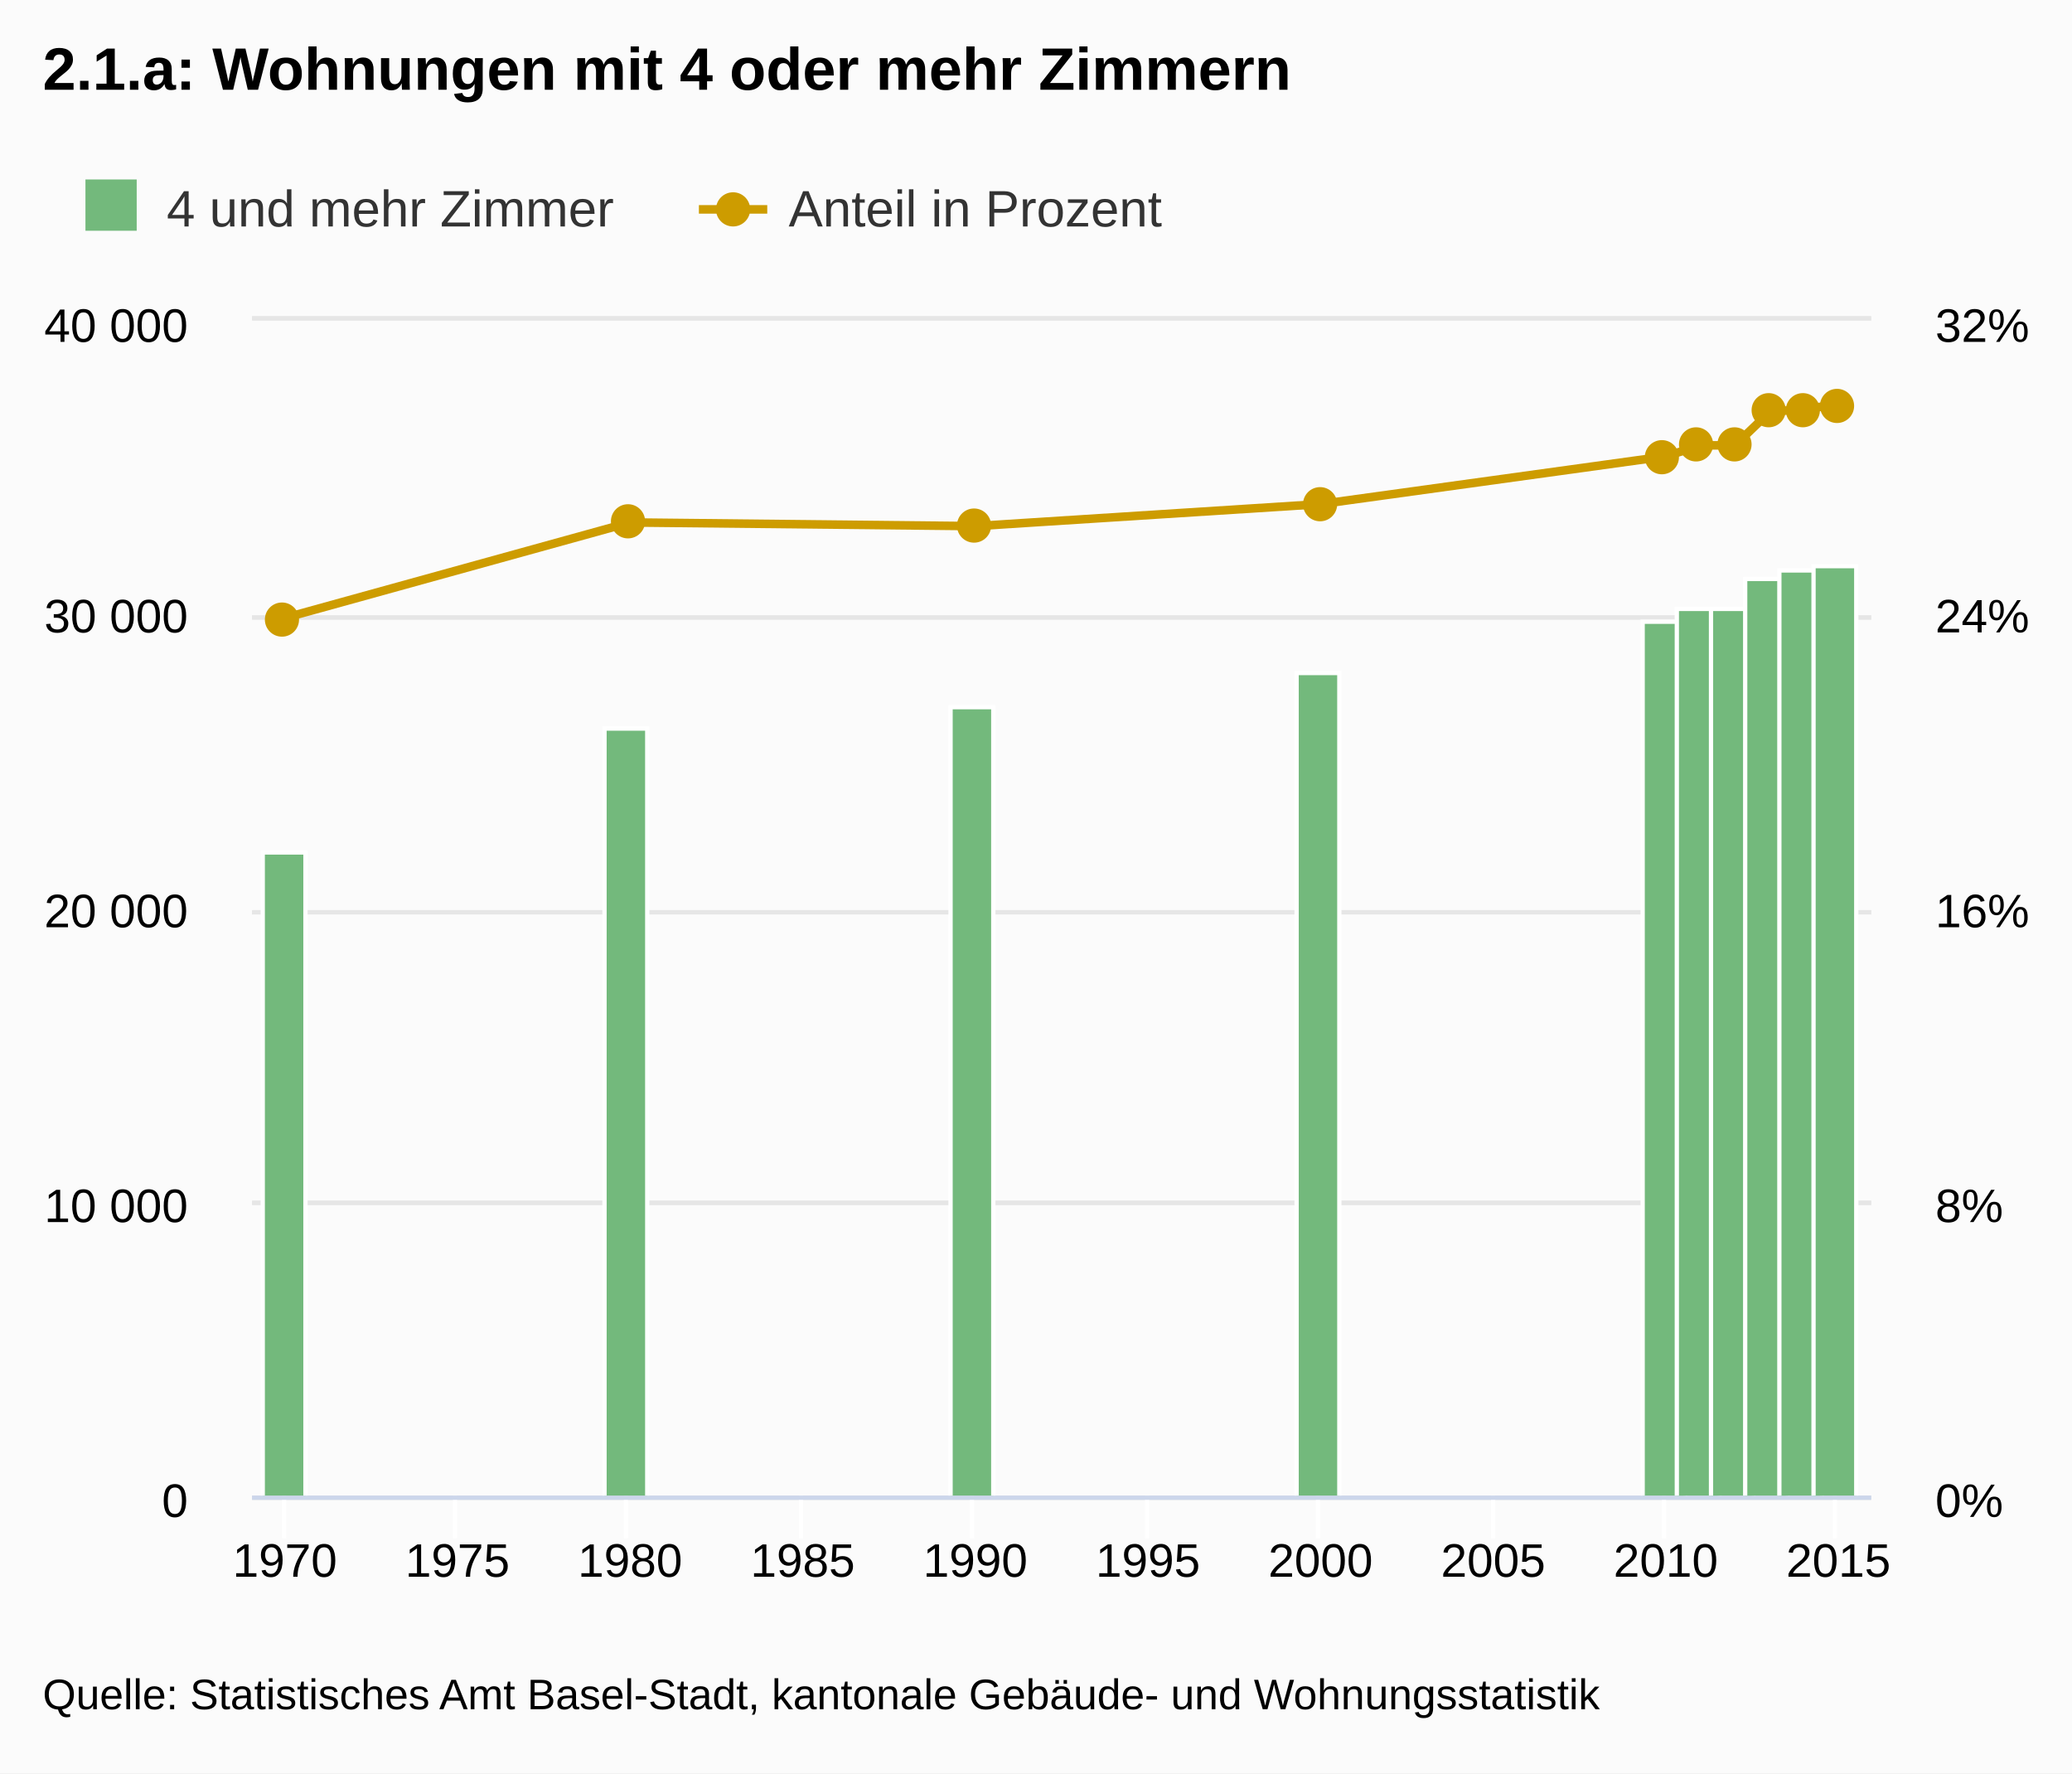
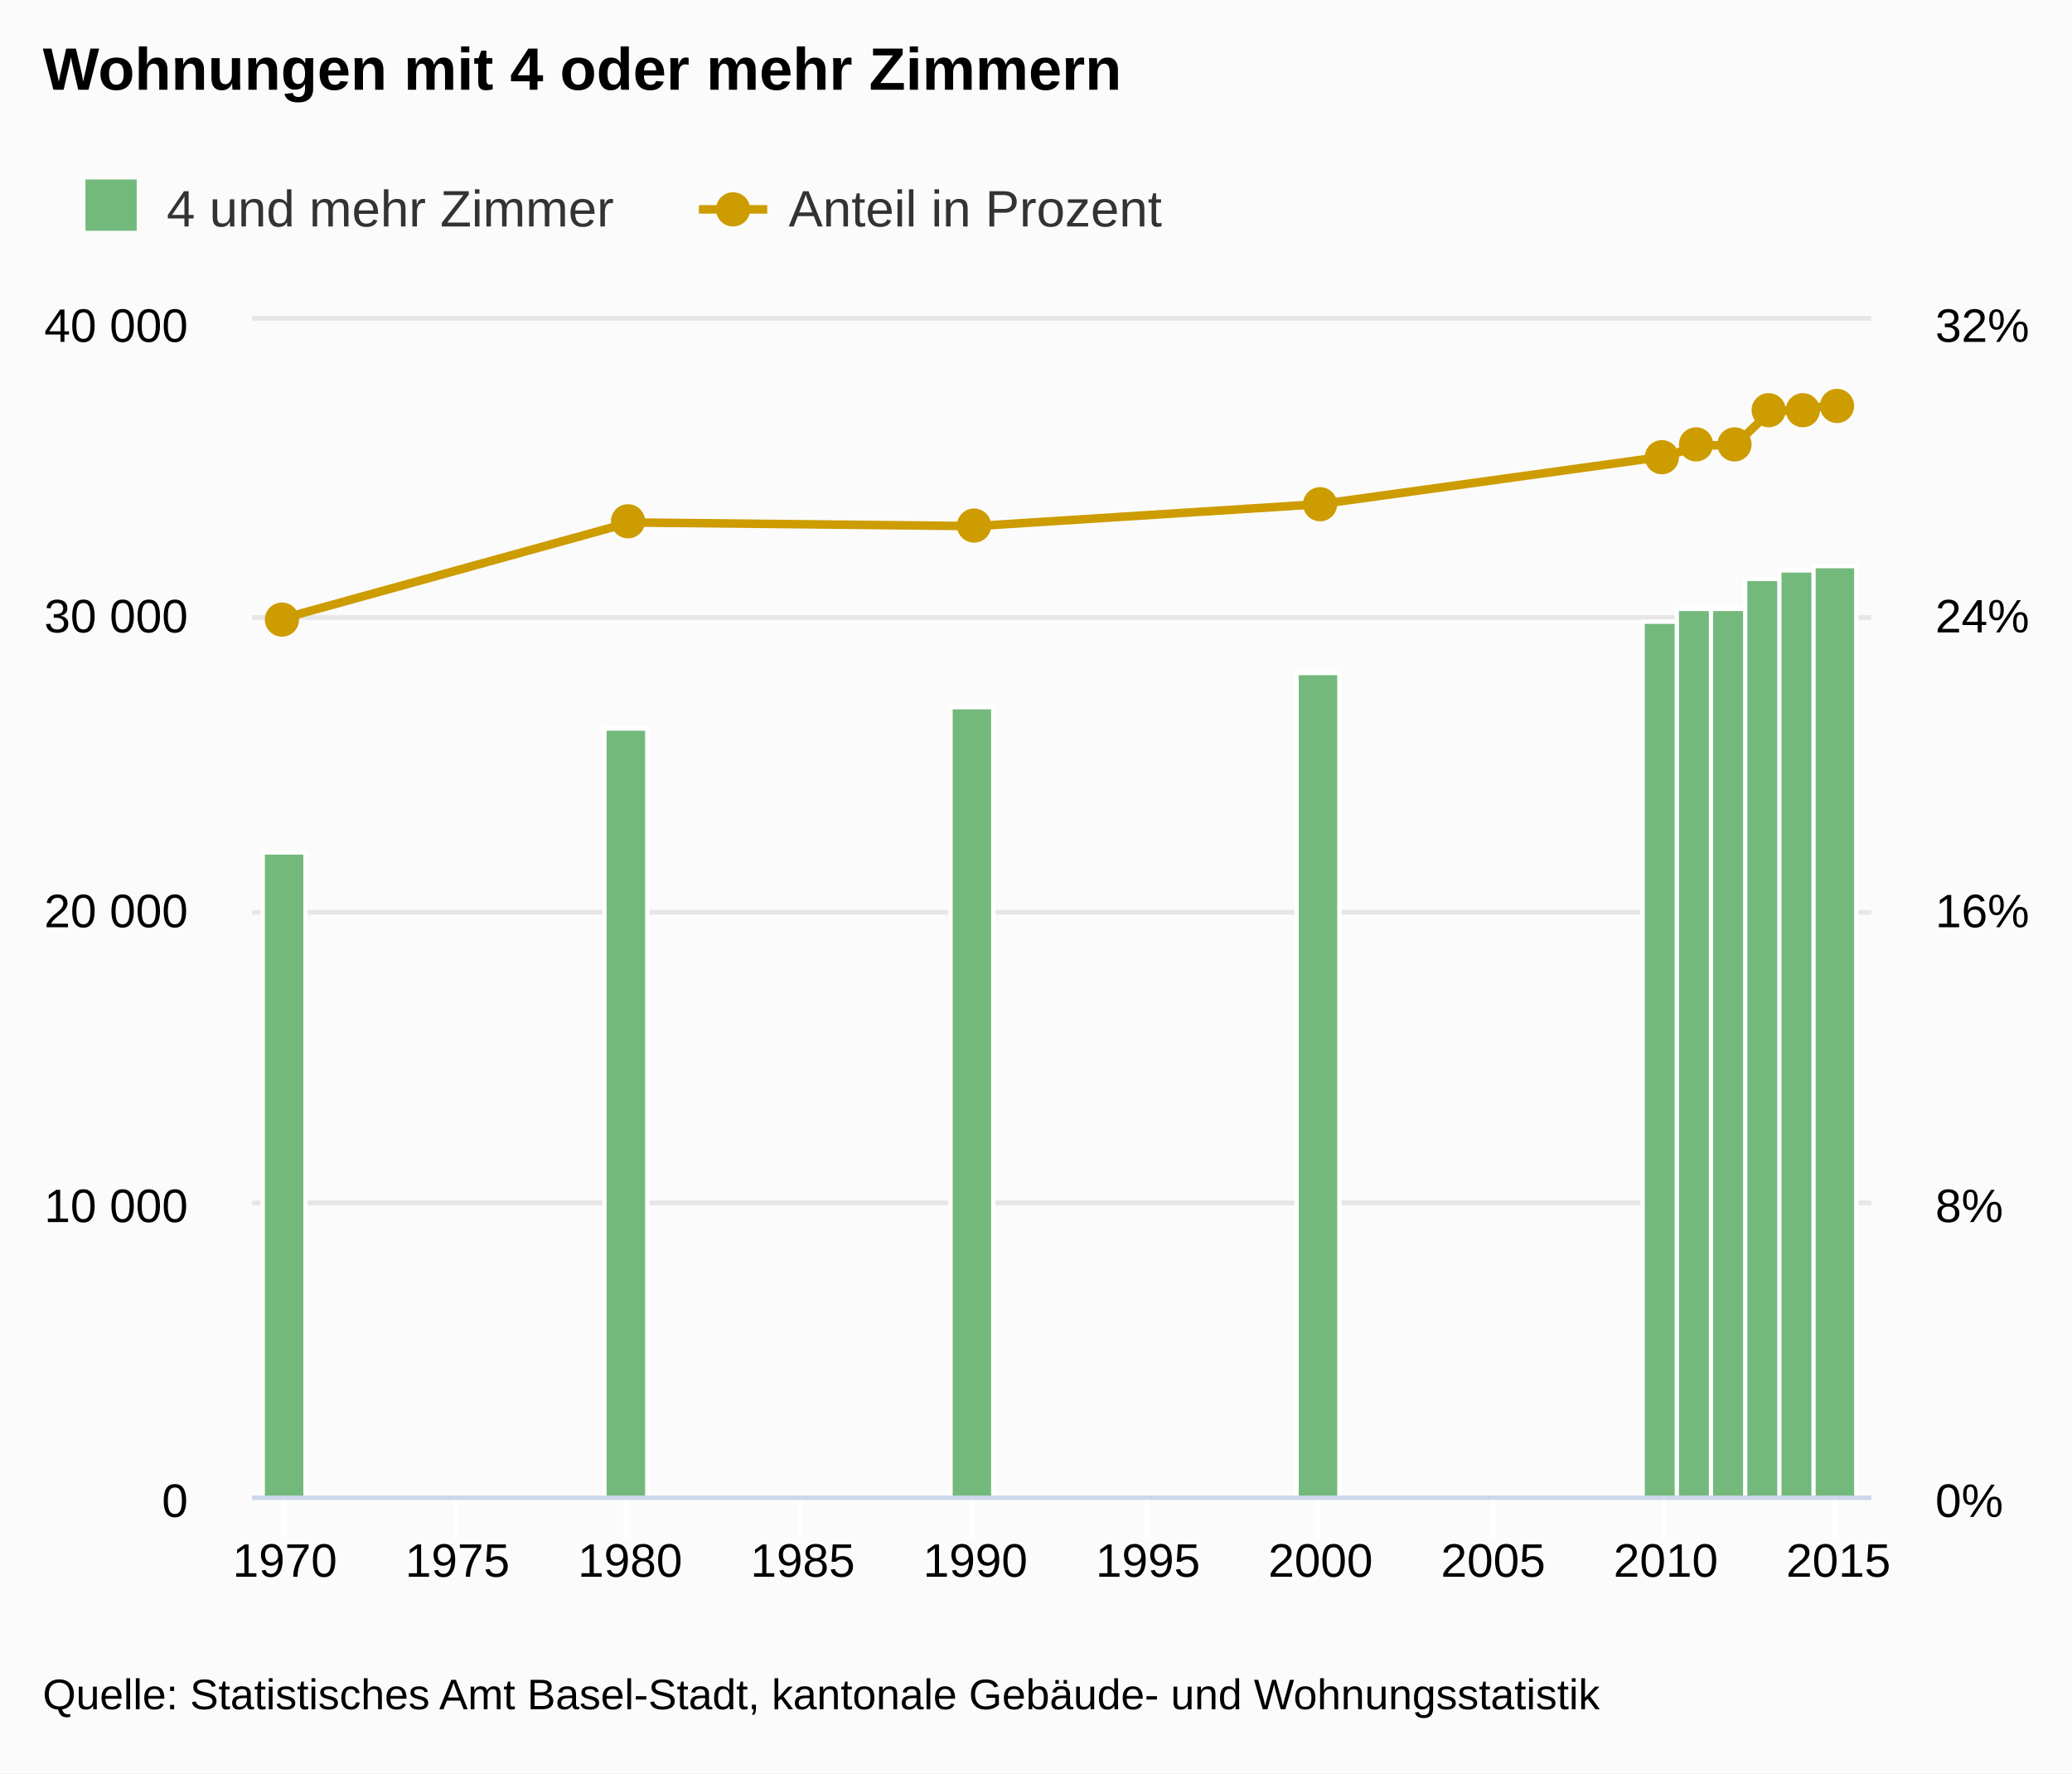
<svg xmlns="http://www.w3.org/2000/svg" class="highcharts-root" viewBox="0 0 485 415" font-family="Arial" font-size="12">
  <defs>
    <clipPath id="a">
      <path fill="none" d="M0 0h379v275H0z" />
    </clipPath>
    <clipPath id="b">
      <path fill="none" d="M0 0h379v275H0z" />
    </clipPath>
  </defs>
  <rect fill="#fbfbfb" class="highcharts-background" width="485" height="415" rx="0" ry="0" />
  <path fill="none" class="highcharts-plot-background" d="M59 75h379v275H59z" />
  <g class="highcharts-grid highcharts-xaxis-grid">
    <path fill="none" class="highcharts-grid-line" d="M66.5 75v275m0-275v275m40-275v275m0-275v275m40-275v275m0-275v275m41-275v275m0-275v275m40-275v275m0-275v275m41-275v275m0-275v275m40-275v275m0-275v275m41-275v275m0-275v275m40-275v275m0-275v275m40-275v275m0-275v275" />
  </g>
  <g class="highcharts-grid highcharts-yaxis-grid">
    <path fill="none" stroke="#e6e6e6" class="highcharts-grid-line" d="M59 350.5h379m-379-69h379m-379-68h379m-379-69h379m-379-70h379" />
  </g>
  <g class="highcharts-grid highcharts-yaxis-grid">
    <path fill="none" stroke="#e6e6e6" class="highcharts-grid-line" d="M59 350.5h379m-379-69h379m-379-68h379m-379-69h379m-379-70h379" />
  </g>
  <path fill="none" class="highcharts-plot-border" d="M59 75h379v275H59z" />
  <g class="highcharts-axis highcharts-xaxis">
    <path fill="none" class="highcharts-tick" stroke="#FFF" d="M66.5 350v10m40-10v10m40-10v10m41-10v10m40-10v10m41-10v10m40-10v10m41-10v10m40-10v10m40-10v10" />
    <path fill="none" class="highcharts-axis-line" stroke="#ccd6eb" d="M59 350.5h379" />
  </g>
  <g class="highcharts-axis highcharts-yaxis">
    <path fill="none" class="highcharts-axis-line" d="M59 75v275" />
  </g>
  <g class="highcharts-axis highcharts-yaxis">
    <path fill="none" class="highcharts-axis-line" d="M438 75v275" />
  </g>
  <g class="highcharts-series-group">
    <g class="highcharts-series highcharts-series-0 highcharts-column-series highcharts-color-undefined highcharts-tracker" transform="translate(59 75)" clip-path="url(#a)">
      <path fill="#73b97c" class="highcharts-point" stroke="#fff" d="M2.5 124.5h10v151h-10zm80-29h10v180h-10zm81-5h10v185h-10zm81-8h10v193h-10zm81-12h10v205h-10z" />
      <path fill="#73b97c" class="highcharts-point" stroke="#fff" d="M333.5 67.5h10v208h-10z" />
      <path fill="#73b97c" class="highcharts-point" stroke="#fff" d="M341.5 67.5h10v208h-10z" />
      <path fill="#73b97c" class="highcharts-point" stroke="#fff" d="M349.5 60.5h10v215h-10z" />
      <path fill="#73b97c" class="highcharts-point" stroke="#fff" d="M357.5 58.5h10v217h-10z" />
      <path fill="#73b97c" class="highcharts-point" stroke="#fff" d="M365.5 57.5h10v218h-10z" />
    </g>
    <g class="highcharts-series highcharts-series-1 highcharts-line-series highcharts-color-undefined" transform="translate(59 75)" clip-path="url(#b)">
      <path fill="none" d="M7.677 69.61l80.81-22.344 80.81.859 80.81-5.156 80.81-11.172L339 29.219h8.081l8.081-7.735 8.081-.859 8.081-.86" class="highcharts-graph" stroke="#cd9c00" stroke-width="2" stroke-linejoin="round" stroke-linecap="round" />
      <path fill="none" d="M-2.323 69.61h10l80.81-22.344 80.81.859 80.81-5.156 80.81-11.172L339 29.219h8.081l8.081-7.735 8.081-.859 8.081-.86h10" stroke-linejoin="round" stroke="rgba(192,192,192,0)" stroke-width="22" class="highcharts-tracker" />
    </g>
    <g class="highcharts-markers highcharts-series-1 highcharts-line-series highcharts-color-undefined highcharts-tracker">
      <path fill="#cd9c00" d="M70 145a4 4 0 1 1 0-.004zm81-23a4 4 0 1 1 0-.004zm81 1a4 4 0 1 1 0-.004zm81-5a4 4 0 1 1 0-.004zm80-11a4 4 0 1 1 0-.004zm8-3a4 4 0 1 1 0-.004zm9 0a4 4 0 1 1 0-.004zm8-8a4 4 0 1 1 0-.004z" class="highcharts-point" />
      <path fill="#cd9c00" d="M426 96a4 4 0 1 1 0-.004z" class="highcharts-point" />
      <path fill="#cd9c00" d="M434 95a4 4 0 1 1 0-.004z" class="highcharts-point" />
    </g>
  </g>
  <text x="10" class="highcharts-title" y="21" color="#000" font-size="14" font-weight="700">
-     <tspan>2.1.a: Wohnungen mit 4 oder mehr Zimmern</tspan>
+     <tspan>Wohnungen mit 4 oder mehr Zimmern</tspan>
  </text>
  <g class="highcharts-legend" transform="translate(10 35)">
    <rect fill="none" class="highcharts-legend-box" rx="0" ry="0" width="269" height="25" />
    <g class="highcharts-legend-item highcharts-column-series highcharts-color-undefined highcharts-series-0">
      <text x="21" y="15" color="#333" font-weight="400" cursor="pointer" fill="#333" transform="translate(8 3)">
        <tspan>4 und mehr Zimmer</tspan>
      </text>
      <path fill="#73b97c" class="highcharts-point" d="M10 7h12v12H10z" />
    </g>
    <g class="highcharts-legend-item highcharts-line-series highcharts-color-undefined highcharts-series-1">
      <path fill="none" d="M153.594 14h16" class="highcharts-graph" stroke="#cd9c00" stroke-width="2" />
      <path fill="#cd9c00" d="M165.594 14a4 4 0 1 1 0-.004z" class="highcharts-point" />
      <text x="21" y="15" color="#333" font-weight="400" cursor="pointer" fill="#333" transform="translate(153.594 3)">
        <tspan>Anteil in Prozent</tspan>
      </text>
    </g>
  </g>
  <g class="highcharts-axis-labels highcharts-xaxis-labels" text-anchor="middle" color="#000" cursor="default" font-size="11">
    <text x="66.677" y="369">
            1970
        </text>
    <text x="107.082" y="369">
            1975
        </text>
    <text x="147.487" y="369">
            1980
        </text>
    <text x="187.892" y="369">
            1985
        </text>
    <text x="228.297" y="369">
            1990
        </text>
    <text x="268.703" y="369">
            1995
        </text>
    <text x="309.108" y="369">
            2000
        </text>
    <text x="349.513" y="369">
            2005
        </text>
    <text x="389.918" y="369">
            2010
        </text>
    <text x="430.323" y="369">
            2015
        </text>
  </g>
  <g class="highcharts-axis-labels highcharts-yaxis-labels" text-anchor="end" color="#000" cursor="default" font-size="11">
    <text x="44" y="355">
      <tspan>0</tspan>
    </text>
    <text x="44" y="286">
      <tspan>10 000</tspan>
    </text>
    <text x="44" y="217">
      <tspan>20 000</tspan>
    </text>
    <text x="44" y="148">
      <tspan>30 000</tspan>
    </text>
    <text x="44" y="80">
      <tspan>40 000</tspan>
    </text>
  </g>
  <g class="highcharts-axis-labels highcharts-yaxis-labels" color="#000" cursor="default" font-size="11">
    <text x="453" y="355">
      <tspan>0%</tspan>
    </text>
    <text x="453" y="286">
      <tspan>8%</tspan>
    </text>
    <text x="453" y="217">
      <tspan>16%</tspan>
    </text>
    <text x="453" y="148">
      <tspan>24%</tspan>
    </text>
    <text x="453" y="80">
      <tspan>32%</tspan>
    </text>
  </g>
  <text x="10" class="highcharts-credits" y="400" cursor="default" color="#000" font-size="10">
    <tspan>Quelle: Statistisches Amt Basel-Stadt, kantonale Gebäude- und Wohnungsstatistik</tspan>
  </text>
</svg>
